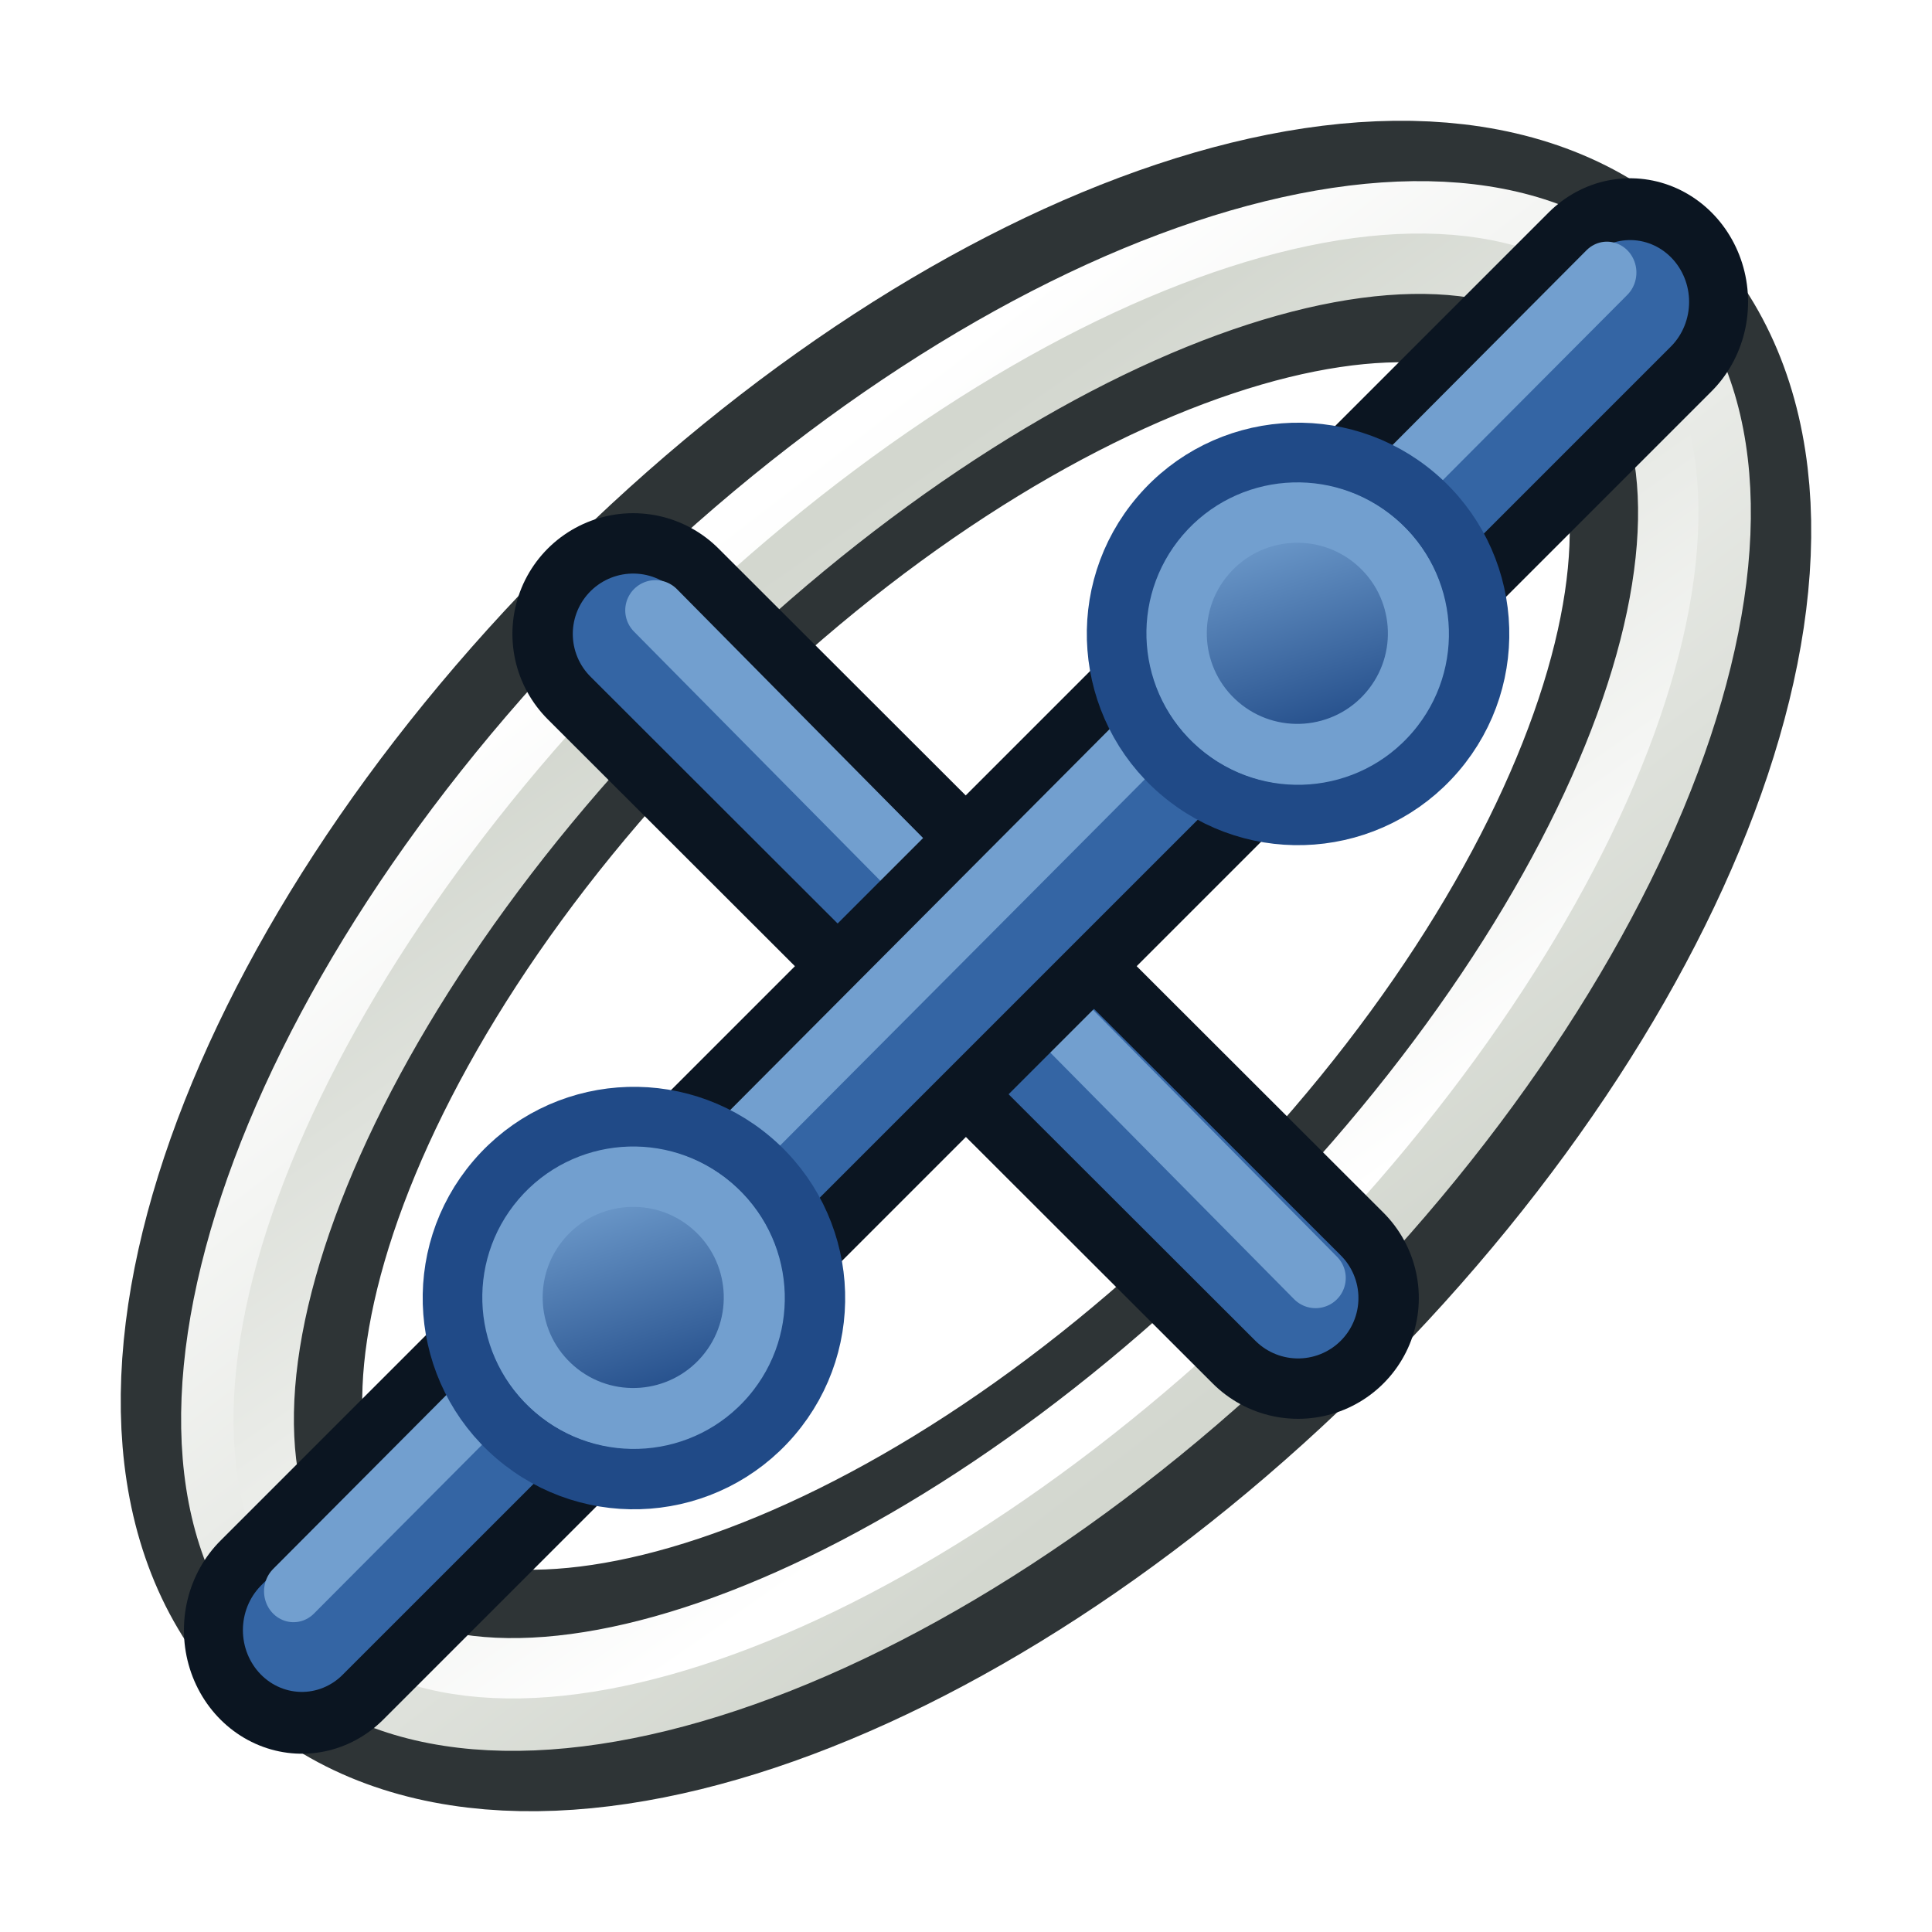
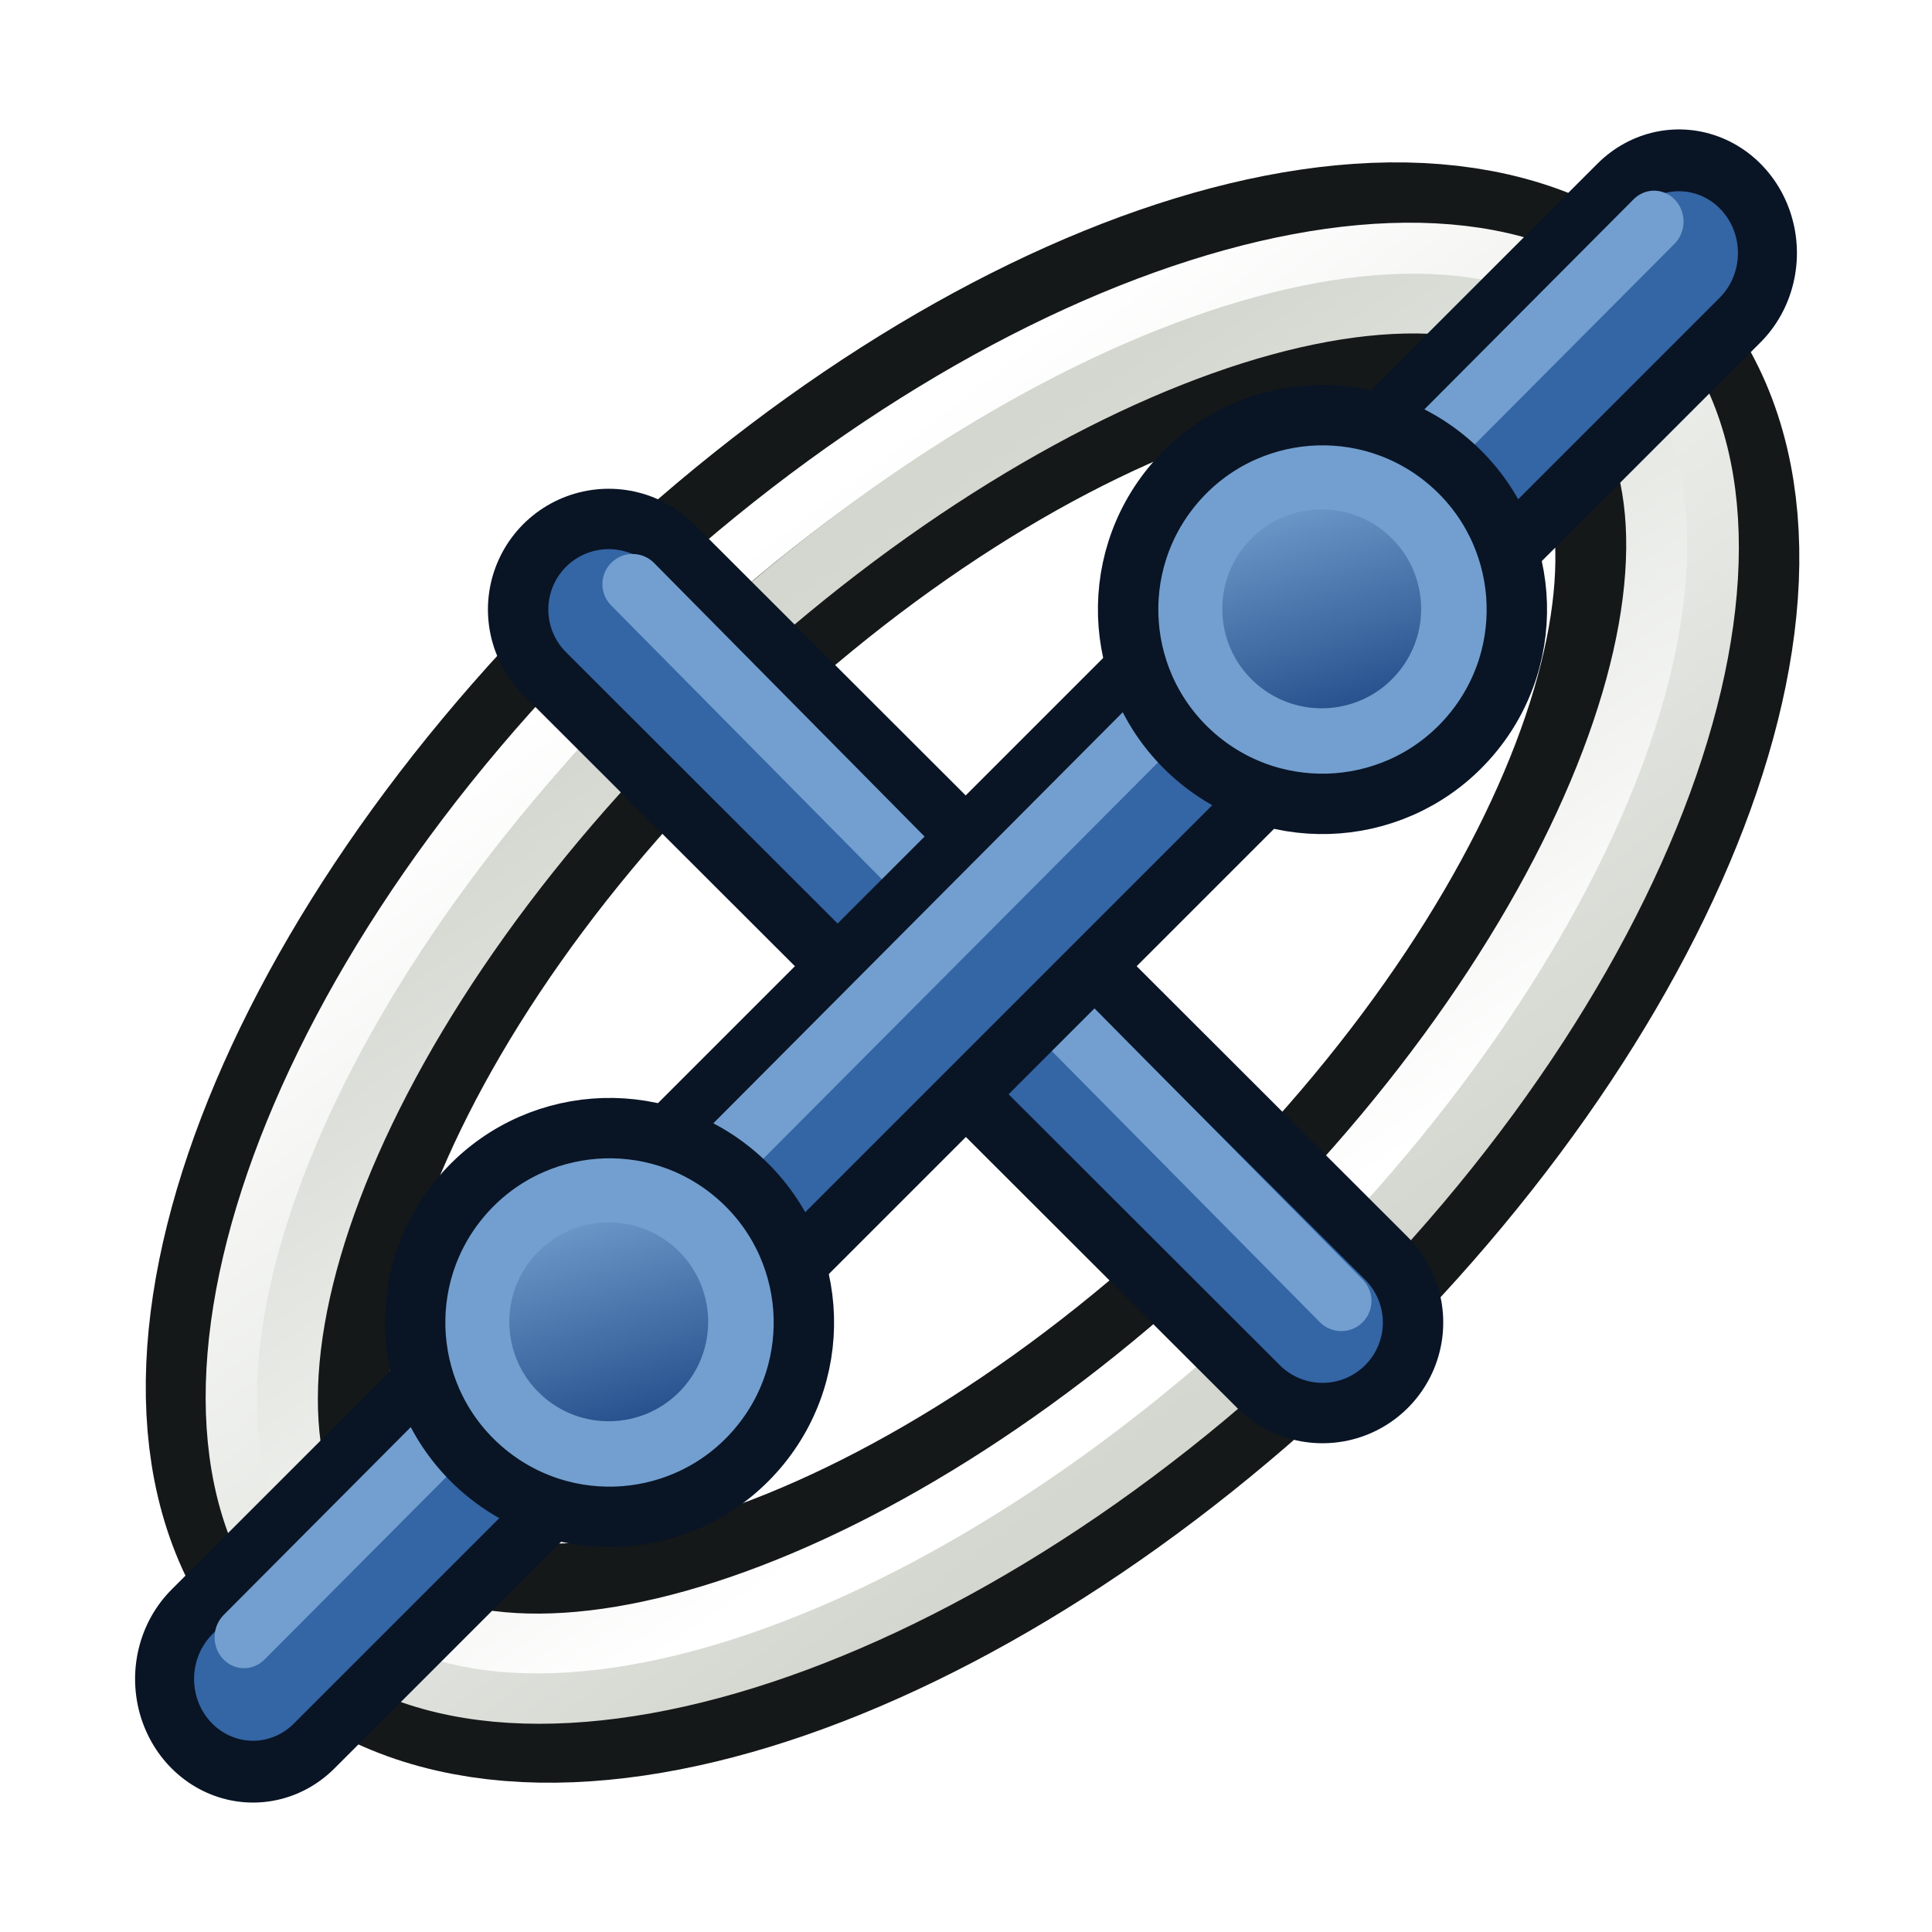
- <svg xmlns="http://www.w3.org/2000/svg" xmlns:xlink="http://www.w3.org/1999/xlink" width="64px" height="64px" id="svg2918" version="1.1">
-   <defs id="defs2920">
-     <linearGradient id="linearGradient3144">
-       <stop style="stop-color:#ffffff;stop-opacity:1" offset="0" id="stop3146" />
-       <stop style="stop-color:#ffffff;stop-opacity:0" offset="1" id="stop3148" />
+ <svg xmlns="http://www.w3.org/2000/svg" xmlns:xlink="http://www.w3.org/1999/xlink" width="64" height="64" id="svg2869" version="1.1" viewBox="0 0 64 64">
+   <defs id="defs2871">
+     <linearGradient id="linearGradient5">
+       <stop style="stop-color:#ef2929;stop-opacity:1;" offset="0" id="stop19" />
+       <stop style="stop-color:#ef2929;stop-opacity:0;" offset="1" id="stop20" />
    </linearGradient>
-     <linearGradient id="linearGradient3144-3">
-       <stop style="stop-color:#ffffff;stop-opacity:1" offset="0" id="stop3146-1" />
-       <stop style="stop-color:#ffffff;stop-opacity:0" offset="1" id="stop3148-5" />
+     <linearGradient id="swatch18">
+       <stop style="stop-color:#ef2929;stop-opacity:1;" offset="0" id="stop18" />
    </linearGradient>
-     <radialGradient xlink:href="#linearGradient3144" id="radialGradient3958" gradientUnits="userSpaceOnUse" gradientTransform="matrix(1,0,0,0.6985294,0,202.8286)" cx="225.264" cy="672.797" fx="225.264" fy="672.797" r="34.345" />
-     <radialGradient xlink:href="#linearGradient3144-3" id="radialGradient3960" gradientUnits="userSpaceOnUse" gradientTransform="matrix(1,0,0,0.6985294,0,202.8286)" cx="225.264" cy="672.797" fx="225.264" fy="672.797" r="34.345" />
-     <radialGradient xlink:href="#linearGradient3144" id="radialGradient4043" gradientUnits="userSpaceOnUse" gradientTransform="matrix(1,0,0,0.6985294,0,202.8286)" cx="225.264" cy="672.797" fx="225.264" fy="672.797" r="34.345" />
-     <radialGradient xlink:href="#linearGradient3144-7" id="radialGradient5352" gradientUnits="userSpaceOnUse" gradientTransform="matrix(1,0,0,0.6985294,0,202.8286)" cx="225.264" cy="672.797" fx="225.264" fy="672.797" r="34.345" />
-     <linearGradient id="linearGradient3144-7">
-       <stop style="stop-color:#ffffff;stop-opacity:1" offset="0" id="stop3146-18" />
-       <stop style="stop-color:#ffffff;stop-opacity:0" offset="1" id="stop3148-52" />
+     <linearGradient id="swatch15">
+       <stop style="stop-color:#3d0000;stop-opacity:1;" offset="0" id="stop15" />
    </linearGradient>
-     <linearGradient xlink:href="#linearGradient3888-7" id="linearGradient3901-1" gradientUnits="userSpaceOnUse" x1="30.203" y1="56.73" x2="35.014" y2="19.843" />
-     <linearGradient id="linearGradient3888-7">
-       <stop style="stop-color:#d3d7cf;stop-opacity:1" offset="0" id="stop3890-4" />
-       <stop style="stop-color:#ffffff;stop-opacity:1" offset="1" id="stop3892-0" />
+     <linearGradient id="linearGradient5-1">
+       <stop style="stop-color:#ef2929;stop-opacity:1;" offset="0" id="stop5" />
+       <stop style="stop-color:#ef2929;stop-opacity:0;" offset="1" id="stop6" />
    </linearGradient>
-     <linearGradient xlink:href="#linearGradient3880-4" id="linearGradient3903-9" gradientUnits="userSpaceOnUse" x1="29.994" y1="54.847" x2="36.095" y2="20.854" />
-     <linearGradient id="linearGradient3880-4">
-       <stop style="stop-color:#ffffff;stop-opacity:1" offset="0" id="stop3882-8" />
-       <stop style="stop-color:#d3d7cf;stop-opacity:1" offset="1" id="stop3884-8" />
+     <linearGradient id="linearGradient3836-9">
+       <stop style="stop-color:#a40000;stop-opacity:1" offset="0" id="stop3838-8" />
+       <stop style="stop-color:#ef2929;stop-opacity:1" offset="1" id="stop3840-1" />
    </linearGradient>
-     <linearGradient y2="5" x2="-22" y1="18" x1="-18" gradientUnits="userSpaceOnUse" id="linearGradient3922" xlink:href="#linearGradient3836-0-7-7" gradientTransform="matrix(0.8522112,0,0,0.8522841,-2.850026,1.694562)" />
+     <linearGradient id="linearGradient3836-9-3">
+       <stop style="stop-color:#a40000;stop-opacity:1" offset="0" id="stop3838-8-5" />
+       <stop style="stop-color:#ef2929;stop-opacity:1" offset="1" id="stop3840-1-6" />
+     </linearGradient>
+     <linearGradient y2="5" x2="-22" y1="18" x1="-18" gradientUnits="userSpaceOnUse" id="linearGradient3082" xlink:href="#linearGradient3836-9-3" />
+     <linearGradient id="linearGradient3836-9-7">
+       <stop style="stop-color:#a40000;stop-opacity:1" offset="0" id="stop3838-8-0" />
+       <stop style="stop-color:#ef2929;stop-opacity:1" offset="1" id="stop3840-1-9" />
+     </linearGradient>
+     <linearGradient y2="5" x2="-22" y1="18" x1="-18" gradientUnits="userSpaceOnUse" id="linearGradient3082-3" xlink:href="#linearGradient3836-9-7" />
+     <linearGradient xlink:href="#linearGradient3836-9-3" id="linearGradient3801-1-3" gradientUnits="userSpaceOnUse" x1="-18" y1="18" x2="-22" y2="5" gradientTransform="matrix(0.7634244,0,0,0.7575042,-4.596389,2.752564)" />
+     <linearGradient xlink:href="#linearGradient3836-9-3" id="linearGradient3801-1-3-2" gradientUnits="userSpaceOnUse" x1="-18" y1="18" x2="-22" y2="5" gradientTransform="matrix(0.849567,0,0,0.8430139,-2.927337,1.779038)" />
+     <linearGradient xlink:href="#linearGradient3838" id="linearGradient3844" x1="36" y1="1039.362" x2="32" y2="1003.362" gradientUnits="userSpaceOnUse" gradientTransform="translate(2.0563921e-6,-988.3622)" />
+     <linearGradient id="linearGradient3838">
+       <stop style="stop-color:#d3d7cf;stop-opacity:1;" offset="0" id="stop3840" />
+       <stop style="stop-color:#ffffff;stop-opacity:1;" offset="1" id="stop3842" />
+     </linearGradient>
+     <linearGradient xlink:href="#linearGradient3830" id="linearGradient3836" x1="36" y1="1037.362" x2="32" y2="1005.362" gradientUnits="userSpaceOnUse" gradientTransform="translate(2.0563921e-6,-988.3622)" />
+     <linearGradient id="linearGradient3830">
+       <stop style="stop-color:#ffffff;stop-opacity:1;" offset="0" id="stop3832" />
+       <stop style="stop-color:#d3d7cf;stop-opacity:1;" offset="1" id="stop3834" />
+     </linearGradient>
+     <linearGradient x1="10.504" y1="16.487" x2="5.935" y2="1.636" id="linearGradient-1" gradientTransform="scale(0.9999902,1.00001)" gradientUnits="userSpaceOnUse">
+       <stop stop-color="#A40000" offset="0%" id="stop6-9" />
+       <stop stop-color="#EF2929" offset="100%" id="stop8" />
+     </linearGradient>
+     <linearGradient xlink:href="#linearGradient3815" id="linearGradient3856" gradientUnits="userSpaceOnUse" x1="80" y1="58" x2="79" y2="42" />
+     <linearGradient id="linearGradient3815">
+       <stop style="stop-color:#3465a4;stop-opacity:1" offset="0" id="stop3817" />
+       <stop style="stop-color:#729fcf;stop-opacity:1" offset="1" id="stop3819" />
+     </linearGradient>
+     <linearGradient xlink:href="#linearGradient3841" id="linearGradient3858" gradientUnits="userSpaceOnUse" x1="109" y1="51" x2="105" y2="38" />
+     <linearGradient id="linearGradient3841">
+       <stop style="stop-color:#204a87;stop-opacity:1" offset="0" id="stop3843" />
+       <stop style="stop-color:#3465a4;stop-opacity:1" offset="1" id="stop3845" />
+     </linearGradient>
+     <linearGradient y2="5" x2="-22" y1="18" x1="-18" gradientTransform="matrix(0.7711485,0,0,0.7711394,-4.409097,2.585905)" gradientUnits="userSpaceOnUse" id="linearGradient3898" xlink:href="#linearGradient3836-9-3" />
+     <linearGradient xlink:href="#linearGradient3815" id="linearGradient3978" gradientUnits="userSpaceOnUse" x1="-15" y1="37" x2="-19" y2="37" gradientTransform="rotate(135.1886,5.742691,37.96903)" />
+     <linearGradient xlink:href="#linearGradient17" id="linearGradient3898-0" x1="37.429" y1="41.591" x2="24.483" y2="4.91" gradientUnits="userSpaceOnUse" />
+     <linearGradient id="linearGradient17">
+       <stop style="stop-color:#ffffff;stop-opacity:1;" offset="0" id="stop16" />
+       <stop style="stop-color:#ffffff;stop-opacity:0" offset="1" id="stop17" />
+     </linearGradient>
+     <linearGradient xlink:href="#linearGradient17" id="linearGradient3856-9" x1="22.843" y1="4.824" x2="30.784" y2="28.645" gradientUnits="userSpaceOnUse" />
+     <linearGradient id="linearGradient2">
+       <stop style="stop-color:#73d216;stop-opacity:1;" offset="0" id="stop1" />
+       <stop style="stop-color:#8ae234;stop-opacity:1;" offset="1" id="stop2" />
+     </linearGradient>
+     <linearGradient gradientTransform="translate(-141.4444,-136.2202)" y2="143.22" x2="158.444" y1="149.22" x1="160.444" gradientUnits="userSpaceOnUse" id="linearGradient3185" xlink:href="#linearGradient3815" />
+     <linearGradient y2="131.22" x2="154.444" y1="161.22" x1="164.444" gradientTransform="translate(-188.4444,-101.2202)" gradientUnits="userSpaceOnUse" id="linearGradient3112" xlink:href="#linearGradient3815" />
+     <linearGradient xlink:href="#linearGradient3895" id="linearGradient1099" gradientUnits="userSpaceOnUse" gradientTransform="matrix(0.5247941,0.00179447,0.00125537,-0.7501595,-9.05006,39.65396)" x1="51.974" y1="35.978" x2="25.988" y2="29.916" />
+     <linearGradient id="linearGradient3895">
+       <stop id="stop3897" offset="0" style="stop-color:#729fcf;stop-opacity:1;" />
+       <stop id="stop3899" offset="1" style="stop-color:#204a87;stop-opacity:1;" />
+     </linearGradient>
+     <linearGradient gradientUnits="userSpaceOnUse" y2="8" x2="22" y1="57" x1="36" id="linearGradient3852" xlink:href="#linearGradient3836-9-3" />
+     <linearGradient xlink:href="#linearGradient3836-9-3" id="linearGradient3172" gradientUnits="userSpaceOnUse" x1="-24.89" y1="10.114" x2="-12.869" y2="13.65" gradientTransform="matrix(-0.7071164,-0.7075033,0.7071164,-0.7075033,10.25028,26.43605)" />
+     <linearGradient xlink:href="#linearGradient3836-9-3" id="linearGradient3172-1" gradientUnits="userSpaceOnUse" x1="-24.89" y1="10.114" x2="-12.869" y2="13.65" gradientTransform="matrix(1.050386,0,0,1.050386,0.9592719,-0.5913994)" />
+     <linearGradient xlink:href="#linearGradient3836-9-3" id="linearGradient3172-2" gradientUnits="userSpaceOnUse" x1="-24.89" y1="10.114" x2="-12.869" y2="13.65" gradientTransform="matrix(1.050386,0,0,1.050386,0.9592719,-0.5913994)" />
+     <linearGradient xlink:href="#linearGradient3836-9-3" id="linearGradient3922" gradientUnits="userSpaceOnUse" gradientTransform="matrix(-0.2077093,-0.1846514,0.1778771,-0.2156198,-45.70012,137.6269)" x1="11.39" y1="453.55" x2="54.51" y2="485.54" />
+     <linearGradient xlink:href="#linearGradient3836-9-3" id="linearGradient3922-6" gradientUnits="userSpaceOnUse" gradientTransform="matrix(1.173356,0.02175327,0.02175328,1.180129,55.5925,-17.01323)" x1="11.39" y1="453.55" x2="54.51" y2="485.54" />
+     <linearGradient xlink:href="#linearGradient3838" id="linearGradient3901-1" gradientUnits="userSpaceOnUse" x1="30.203" y1="56.73" x2="35.014" y2="19.843" />
+     <linearGradient xlink:href="#linearGradient3830" id="linearGradient3903-9" gradientUnits="userSpaceOnUse" x1="29.994" y1="54.847" x2="36.095" y2="20.854" />
+     <linearGradient y2="5" x2="-22" y1="18" x1="-18" gradientUnits="userSpaceOnUse" id="linearGradient3922-9" xlink:href="#linearGradient3836-0-7-7" gradientTransform="matrix(0.8522112,0,0,0.8522841,-2.850026,1.694562)" />
    <linearGradient id="linearGradient3836-0-7-7">
      <stop style="stop-color:#204a87;stop-opacity:1" offset="0" id="stop3838-2-4-5" />
      <stop style="stop-color:#729fcf;stop-opacity:1" offset="1" id="stop3840-5-0-3" />
    </linearGradient>
-     <linearGradient y2="5" x2="-22" y1="18" x1="-18" gradientTransform="matrix(0.8522112,0,0,0.8522841,-2.850026,1.694562)" gradientUnits="userSpaceOnUse" id="linearGradient3962" xlink:href="#linearGradient3836-0-7-7-5" />
-     <linearGradient id="linearGradient3836-0-7-7-5">
-       <stop style="stop-color:#204a87;stop-opacity:1" offset="0" id="stop3838-2-4-5-3" />
-       <stop style="stop-color:#729fcf;stop-opacity:1" offset="1" id="stop3840-5-0-3-5" />
-     </linearGradient>
-     <linearGradient id="linearGradient3836-0-7-7-2">
-       <stop style="stop-color:#a40000;stop-opacity:1" offset="0" id="stop3838-2-4-5-7" />
-       <stop style="stop-color:#ef2929;stop-opacity:1" offset="1" id="stop3840-5-0-3-0" />
-     </linearGradient>
+     <linearGradient xlink:href="#linearGradient3836-0-7-7" id="linearGradient40" gradientUnits="userSpaceOnUse" gradientTransform="matrix(0.8522112,0,0,0.8522841,-2.850026,1.694562)" x1="-18" y1="18" x2="-22" y2="5" />
+     <linearGradient xlink:href="#linearGradient3838" id="linearGradient3901-0" gradientUnits="userSpaceOnUse" x1="30.203" y1="56.73" x2="35.014" y2="19.843" gradientTransform="matrix(0.6235405,-0.6235405,0.6235404,0.6235404,-12.20577,28.45949)" />
+     <linearGradient xlink:href="#linearGradient3830" id="linearGradient3903-8" gradientUnits="userSpaceOnUse" x1="29.994" y1="54.847" x2="36.095" y2="20.854" gradientTransform="matrix(0.5736572,-0.5736572,0.5736571,0.5736572,-8.669311,28.74273)" />
  </defs>
-   <g id="layer1">
-     <g id="g4470" transform="matrix(0.1460346,0,0,0.1460346,-220.103,-56.29624)">
-       <g id="g3800-6" transform="matrix(0.9222041,-0.03691994,0.03792293,0.9113265,87.42676,535.8269)">
-         <g transform="translate(-10.94193,-540.8441)" id="g3778-7">
-           <g id="g3780-2">
-             <g transform="matrix(-0.9996843,0.02512527,-0.02512527,-0.9996843,2082.115,1248.136)" id="g3784-5" />
-             <g transform="matrix(-0.9992315,0.03919708,-0.03919708,-0.9992315,1922.96,1240.493)" id="g3790-2" />
+   <g id="layer1-9" transform="matrix(0.9728129,0,0,0.9532762,1.087031,1.712207)" style="display:inline;stroke-width:1.038">
+     <path d="M 53.462,10.538 C 59.388,16.465 54.584,30.878 42.731,42.731 30.878,54.584 16.465,59.388 10.538,53.462 4.612,47.535 9.416,33.122 21.269,21.269 33.122,9.416 47.535,4.612 53.462,10.538 Z" id="path3074-34" style="fill:none;stroke:#151819;stroke-width:8.307;stroke-linecap:round;stroke-linejoin:miter;stroke-miterlimit:1.9;stroke-dasharray:none;stroke-opacity:1" />
+     <path d="M 54.356,9.644 C 60.529,15.818 55.794,31.15 43.448,43.497 31.101,55.844 15.818,60.529 9.644,54.356 3.471,48.182 8.112,33.076 20.459,20.729 32.805,8.383 48.182,3.471 54.356,9.644 Z" id="path3074-3-7" style="fill:#000000;fill-opacity:0;stroke:url(#linearGradient3901-0);stroke-width:2.077;stroke-linecap:round;stroke-linejoin:miter;stroke-miterlimit:1.9;stroke-dasharray:none;stroke-opacity:1" />
+     <path d="M 53.095,10.905 C 58.505,16.316 53.629,30.425 41.979,42.075 30.328,53.725 16.316,58.505 10.905,53.095 5.495,47.684 10.189,33.946 21.84,22.296 33.49,10.646 47.684,5.495 53.095,10.905 Z" id="path3074-3-6-5" style="fill:none;stroke:url(#linearGradient3903-8);stroke-width:2.077;stroke-linecap:round;stroke-linejoin:miter;stroke-miterlimit:1.9;stroke-dasharray:none;stroke-opacity:1" />
+   </g>
+   <g id="layer3" style="display:inline">
+     <g id="layer1" transform="matrix(1.073548,0,0,1.073548,-2.353527,-2.353524)" style="stroke-width:0.931">
+       <g id="g4470" transform="matrix(0.1460346,0,0,0.1460346,-220.103,-56.29624)" style="stroke-width:0.931">
+         <g id="g4470-2" transform="translate(-493.0338,-13.69576)" style="stroke-width:0.931">
+           <g id="g3217" style="stroke-width:0.931">
+             <path id="path3037-36" d="M 2294.682,693.646 2143.857,542.997" style="fill:none;stroke:#091425;stroke-width:51.029;stroke-linecap:round;stroke-linejoin:miter;stroke-opacity:1" />
+             <path id="path3037-3-7" d="M 2294.682,693.646 2143.857,542.997" style="fill:none;stroke:#3465a4;stroke-width:25.514;stroke-linecap:round;stroke-linejoin:miter;stroke-opacity:1" />
+             <path id="path3037-3-6-5" d="M 2298.653,689.089 2148.907,537.642" style="fill:none;stroke:#729fcf;stroke-width:12.757;stroke-linecap:round;stroke-linejoin:miter;stroke-opacity:1" />
          </g>
-         </g>
-       </g>
-       <g transform="matrix(0.9222041,-0.03691994,0.03792293,0.9113265,289.6287,488.8001)" id="g3019">
-         <g id="g3021" transform="translate(-10.94193,-540.8441)">
-           <g id="g3023">
-             <g id="g3025" transform="matrix(-0.9996843,0.02512527,-0.02512527,-0.9996843,2082.115,1248.136)" />
-             <g id="g3027" transform="matrix(-0.9992315,0.03919708,-0.03919708,-0.9992315,1922.96,1240.493)" />
+           <g id="g3174" transform="matrix(1.166323,0,0,1.222205,-599.6426,-162.504)" style="stroke-width:0.931">
+             <path id="path3037" d="M 2287.834,762.123 2546.163,515.606" style="fill:none;stroke:#091425;stroke-width:42.74;stroke-linecap:round;stroke-linejoin:miter;stroke-opacity:1" />
+             <path id="path3037-3" d="M 2287.834,762.123 2546.163,515.606" style="fill:#3465a4;stroke:#3465a4;stroke-width:21.37;stroke-linecap:round;stroke-linejoin:miter;stroke-opacity:1;fill-opacity:1" />
+             <path id="path3037-3-6" d="M 2286.209,754.918 2541.65,510.165" style="fill:none;stroke:#729fcf;stroke-width:10.685;stroke-linecap:round;stroke-linejoin:miter;stroke-opacity:1" />
          </g>
-         </g>
-       </g>
-       <g id="g4470-2" transform="translate(-493.0338,-13.69576)">
-         <g id="g3896" transform="translate(493.034,13.69574)">
-           <path transform="matrix(4.09902,-4.099021,4.09902,4.09902,1435.724,581.3509)" d="m 68.461,38.286 c 0,9.901 -16.052,17.926 -35.853,17.926 -19.801,0 -35.853,-8.026 -35.853,-17.926 0,-9.901 16.052,-17.926 35.853,-17.926 19.801,0 35.853,8.026 35.853,17.926 z" id="path3074" style="fill:none;stroke:#2e3436;stroke-width:9.45;stroke-linecap:round;stroke-linejoin:miter;stroke-miterlimit:1.9;stroke-opacity:1;stroke-dasharray:none" />
-           <path transform="matrix(4.269813,-4.269813,4.269813,4.269813,1423.616,580.3812)" d="m 68.461,38.286 c 0,9.901 -16.052,17.926 -35.853,17.926 -19.801,0 -35.853,-8.026 -35.853,-17.926 0,-9.901 16.052,-17.926 35.853,-17.926 19.801,0 35.853,8.026 35.853,17.926 z" id="path3074-3" style="fill:none;stroke:url(#linearGradient3901-1);stroke-width:2.268;stroke-linecap:round;stroke-linejoin:miter;stroke-miterlimit:1.9;stroke-opacity:1;stroke-dasharray:none" />
-           <path transform="matrix(3.928228,-3.928228,3.928227,3.928228,1447.833,582.3207)" d="m 69.38,38.286 c 0,9.432 -16.463,17.078 -36.772,17.078 -20.309,0 -36.772,-7.646 -36.772,-17.078 0,-9.432 16.463,-17.078 36.772,-17.078 20.309,0 36.772,7.646 36.772,17.078 z" id="path3074-3-6" style="fill:none;stroke:url(#linearGradient3903-9);stroke-width:2.465;stroke-linecap:round;stroke-linejoin:miter;stroke-miterlimit:1.9;stroke-opacity:1;stroke-dasharray:none" />
-         </g>
-         <g id="g3217">
-           <path id="path3037-36" d="M 2294.682,693.646 2143.857,542.997" style="fill:none;stroke:#0b1521;stroke-width:54.782;stroke-linecap:round;stroke-linejoin:miter;stroke-opacity:1" />
-           <path id="path3037-3-7" d="M 2294.682,693.646 2143.857,542.997" style="fill:none;stroke:#3465a4;stroke-width:27.391;stroke-linecap:round;stroke-linejoin:miter;stroke-opacity:1" />
-           <path id="path3037-3-6-5" d="M 2298.653,689.089 2148.907,537.642" style="fill:none;stroke:#729fcf;stroke-width:13.695;stroke-linecap:round;stroke-linejoin:miter;stroke-opacity:1" />
-         </g>
-         <g id="g3174" transform="matrix(1.166323,0,0,1.222205,-599.6426,-162.504)">
-           <path id="path3037" d="M 2287.834,762.123 2546.163,515.606" style="fill:none;stroke:#0b1521;stroke-width:45.883;stroke-linecap:round;stroke-linejoin:miter;stroke-opacity:1" />
-           <path id="path3037-3" d="M 2287.834,762.123 2546.163,515.606" style="fill:none;stroke:#3465a4;stroke-width:22.942;stroke-linecap:round;stroke-linejoin:miter;stroke-opacity:1" />
-           <path id="path3037-3-6" d="M 2286.209,754.918 2541.65,510.165" style="fill:none;stroke:#729fcf;stroke-width:11.471;stroke-linecap:round;stroke-linejoin:miter;stroke-opacity:1" />
-         </g>
-         <g transform="matrix(4.5914,0,0,4.591325,2232.539,640.9327)" id="g3797-9-4-5">
-           <path style="fill:#729fcf;stroke:#204a87;stroke-width:2.983;stroke-miterlimit:4;stroke-opacity:1;stroke-dasharray:none" id="path4250-71-8-6" d="m -26.071,5.663 a 8.945,8.945 0.02 1 1 13.589,11.636 8.945,8.945 0.02 1 1 -13.589,-11.636 z" />
-           <path style="fill:url(#linearGradient3922);fill-opacity:1;stroke:#729fcf;stroke-width:2.983;stroke-miterlimit:4;stroke-opacity:1;stroke-dasharray:none" id="path4250-7-3-8-2" d="m -23.843,7.57 a 5.965,5.966 0 1 1 9.062,7.761 5.965,5.966 0 0 1 -9.062,-7.761 z" />
-         </g>
-         <g transform="matrix(4.5914,0,0,4.591325,2383.188,490.2835)" id="g3797-9-4-5-6">
-           <path style="fill:#729fcf;stroke:#204a87;stroke-width:2.983;stroke-miterlimit:4;stroke-opacity:1;stroke-dasharray:none" id="path4250-71-8-6-2" d="m -26.071,5.663 a 8.945,8.945 0.02 1 1 13.589,11.636 8.945,8.945 0.02 1 1 -13.589,-11.636 z" />
-           <path style="fill:url(#linearGradient3962);fill-opacity:1;stroke:#729fcf;stroke-width:2.983;stroke-miterlimit:4;stroke-opacity:1;stroke-dasharray:none" id="path4250-7-3-8-2-9" d="m -23.843,7.57 a 5.965,5.966 0 1 1 9.062,7.761 5.965,5.966 0 0 1 -9.062,-7.761 z" />
+           <g transform="matrix(4.5914,0,0,4.591325,2232.539,640.9327)" id="g3797-9-4-5" style="stroke-width:0.931">
+             <path style="fill:#729fcf;stroke:#091425;stroke-width:2.779;stroke-miterlimit:4;stroke-dasharray:none;stroke-opacity:1;fill-opacity:1" id="path4250-71-8-6" d="m -26.071,5.663 a 8.945,8.945 0.02 1 1 13.589,11.636 8.945,8.945 0.02 1 1 -13.589,-11.636 z" />
+             <path style="fill:url(#linearGradient40);fill-opacity:1;stroke:#729fcf;stroke-width:2.779;stroke-miterlimit:4;stroke-dasharray:none;stroke-opacity:1" id="path4250-7-3-8-2" d="m -23.843,7.57 a 5.965,5.966 0 1 1 9.062,7.761 5.965,5.966 0 0 1 -9.062,-7.761 z" />
+           </g>
+           <g transform="matrix(4.5914,0,0,4.591325,2383.188,490.2835)" id="g3797-9-4-5-6" style="stroke-width:0.931">
+             <path style="fill:#729fcf;stroke:#091425;stroke-width:2.779;stroke-miterlimit:4;stroke-dasharray:none;stroke-opacity:1" id="path4250-71-8-6-2" d="m -26.071,5.663 a 8.945,8.945 0.02 1 1 13.589,11.636 8.945,8.945 0.02 1 1 -13.589,-11.636 z" />
+             <path style="fill:url(#linearGradient3922-9);fill-opacity:1;stroke:#729fcf;stroke-width:2.779;stroke-miterlimit:4;stroke-dasharray:none;stroke-opacity:1" id="path4250-7-3-8-2-9" d="m -23.843,7.57 a 5.965,5.966 0 1 1 9.062,7.761 5.965,5.966 0 0 1 -9.062,-7.761 z" />
+           </g>
        </g>
      </g>
    </g>
  </g>
</svg>
